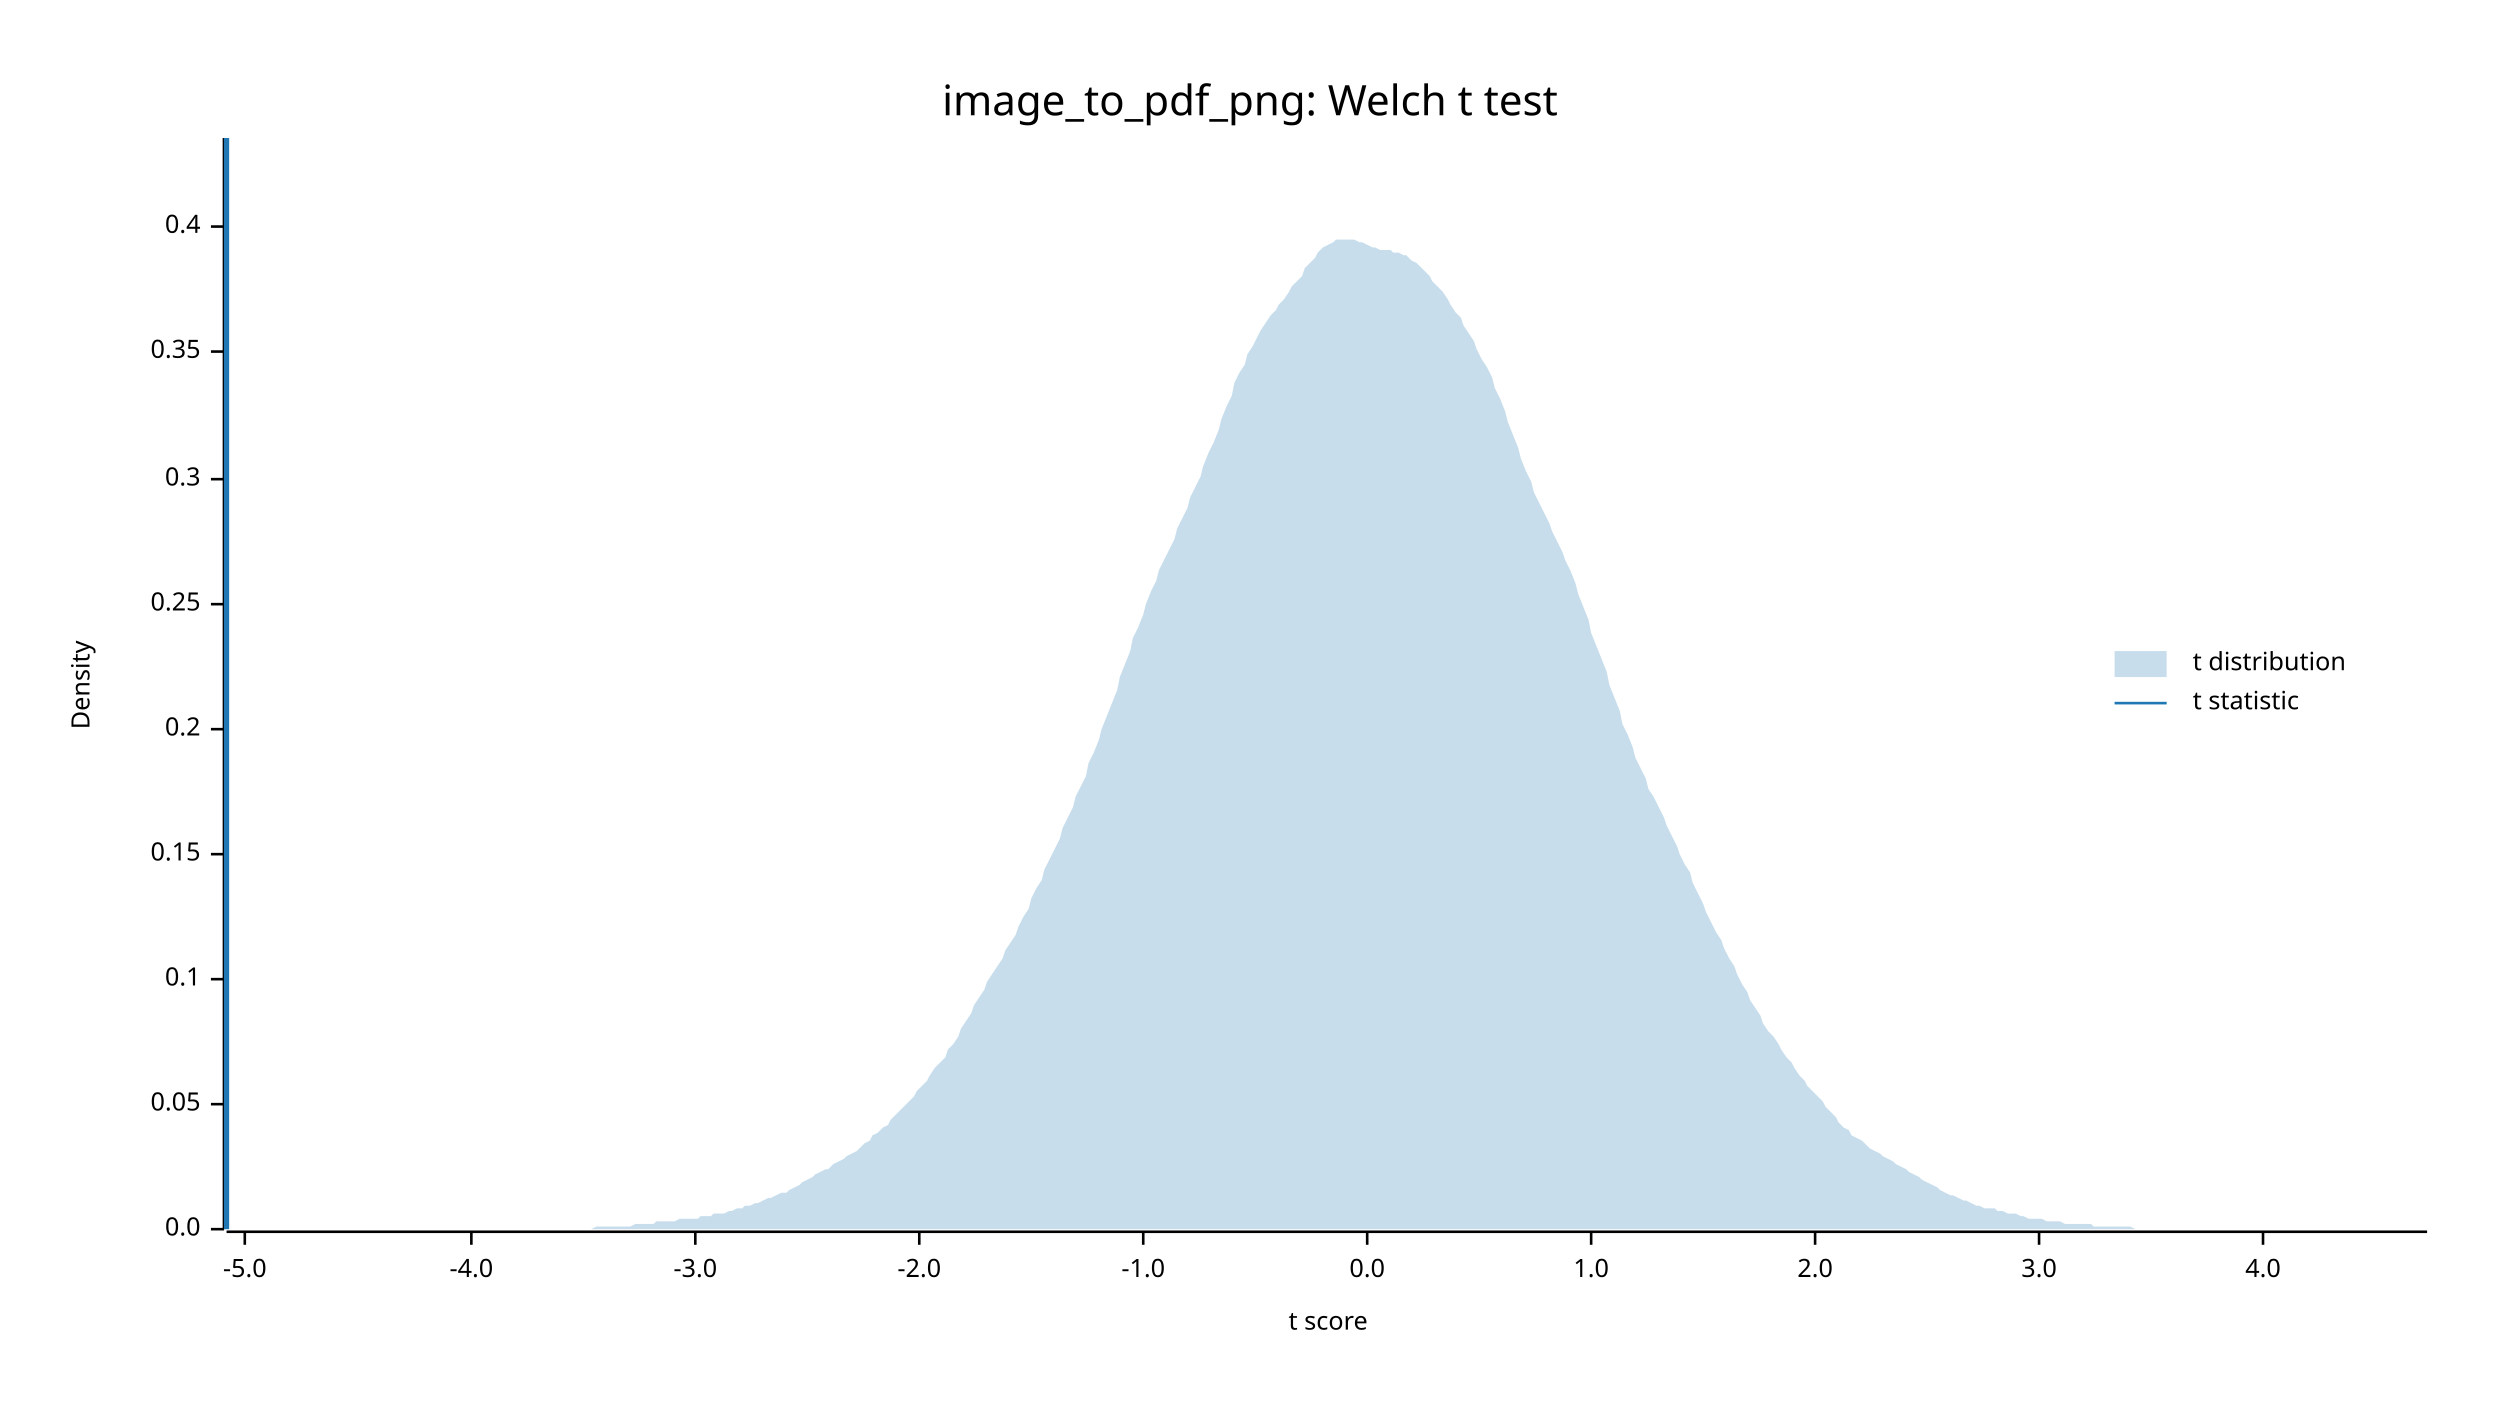
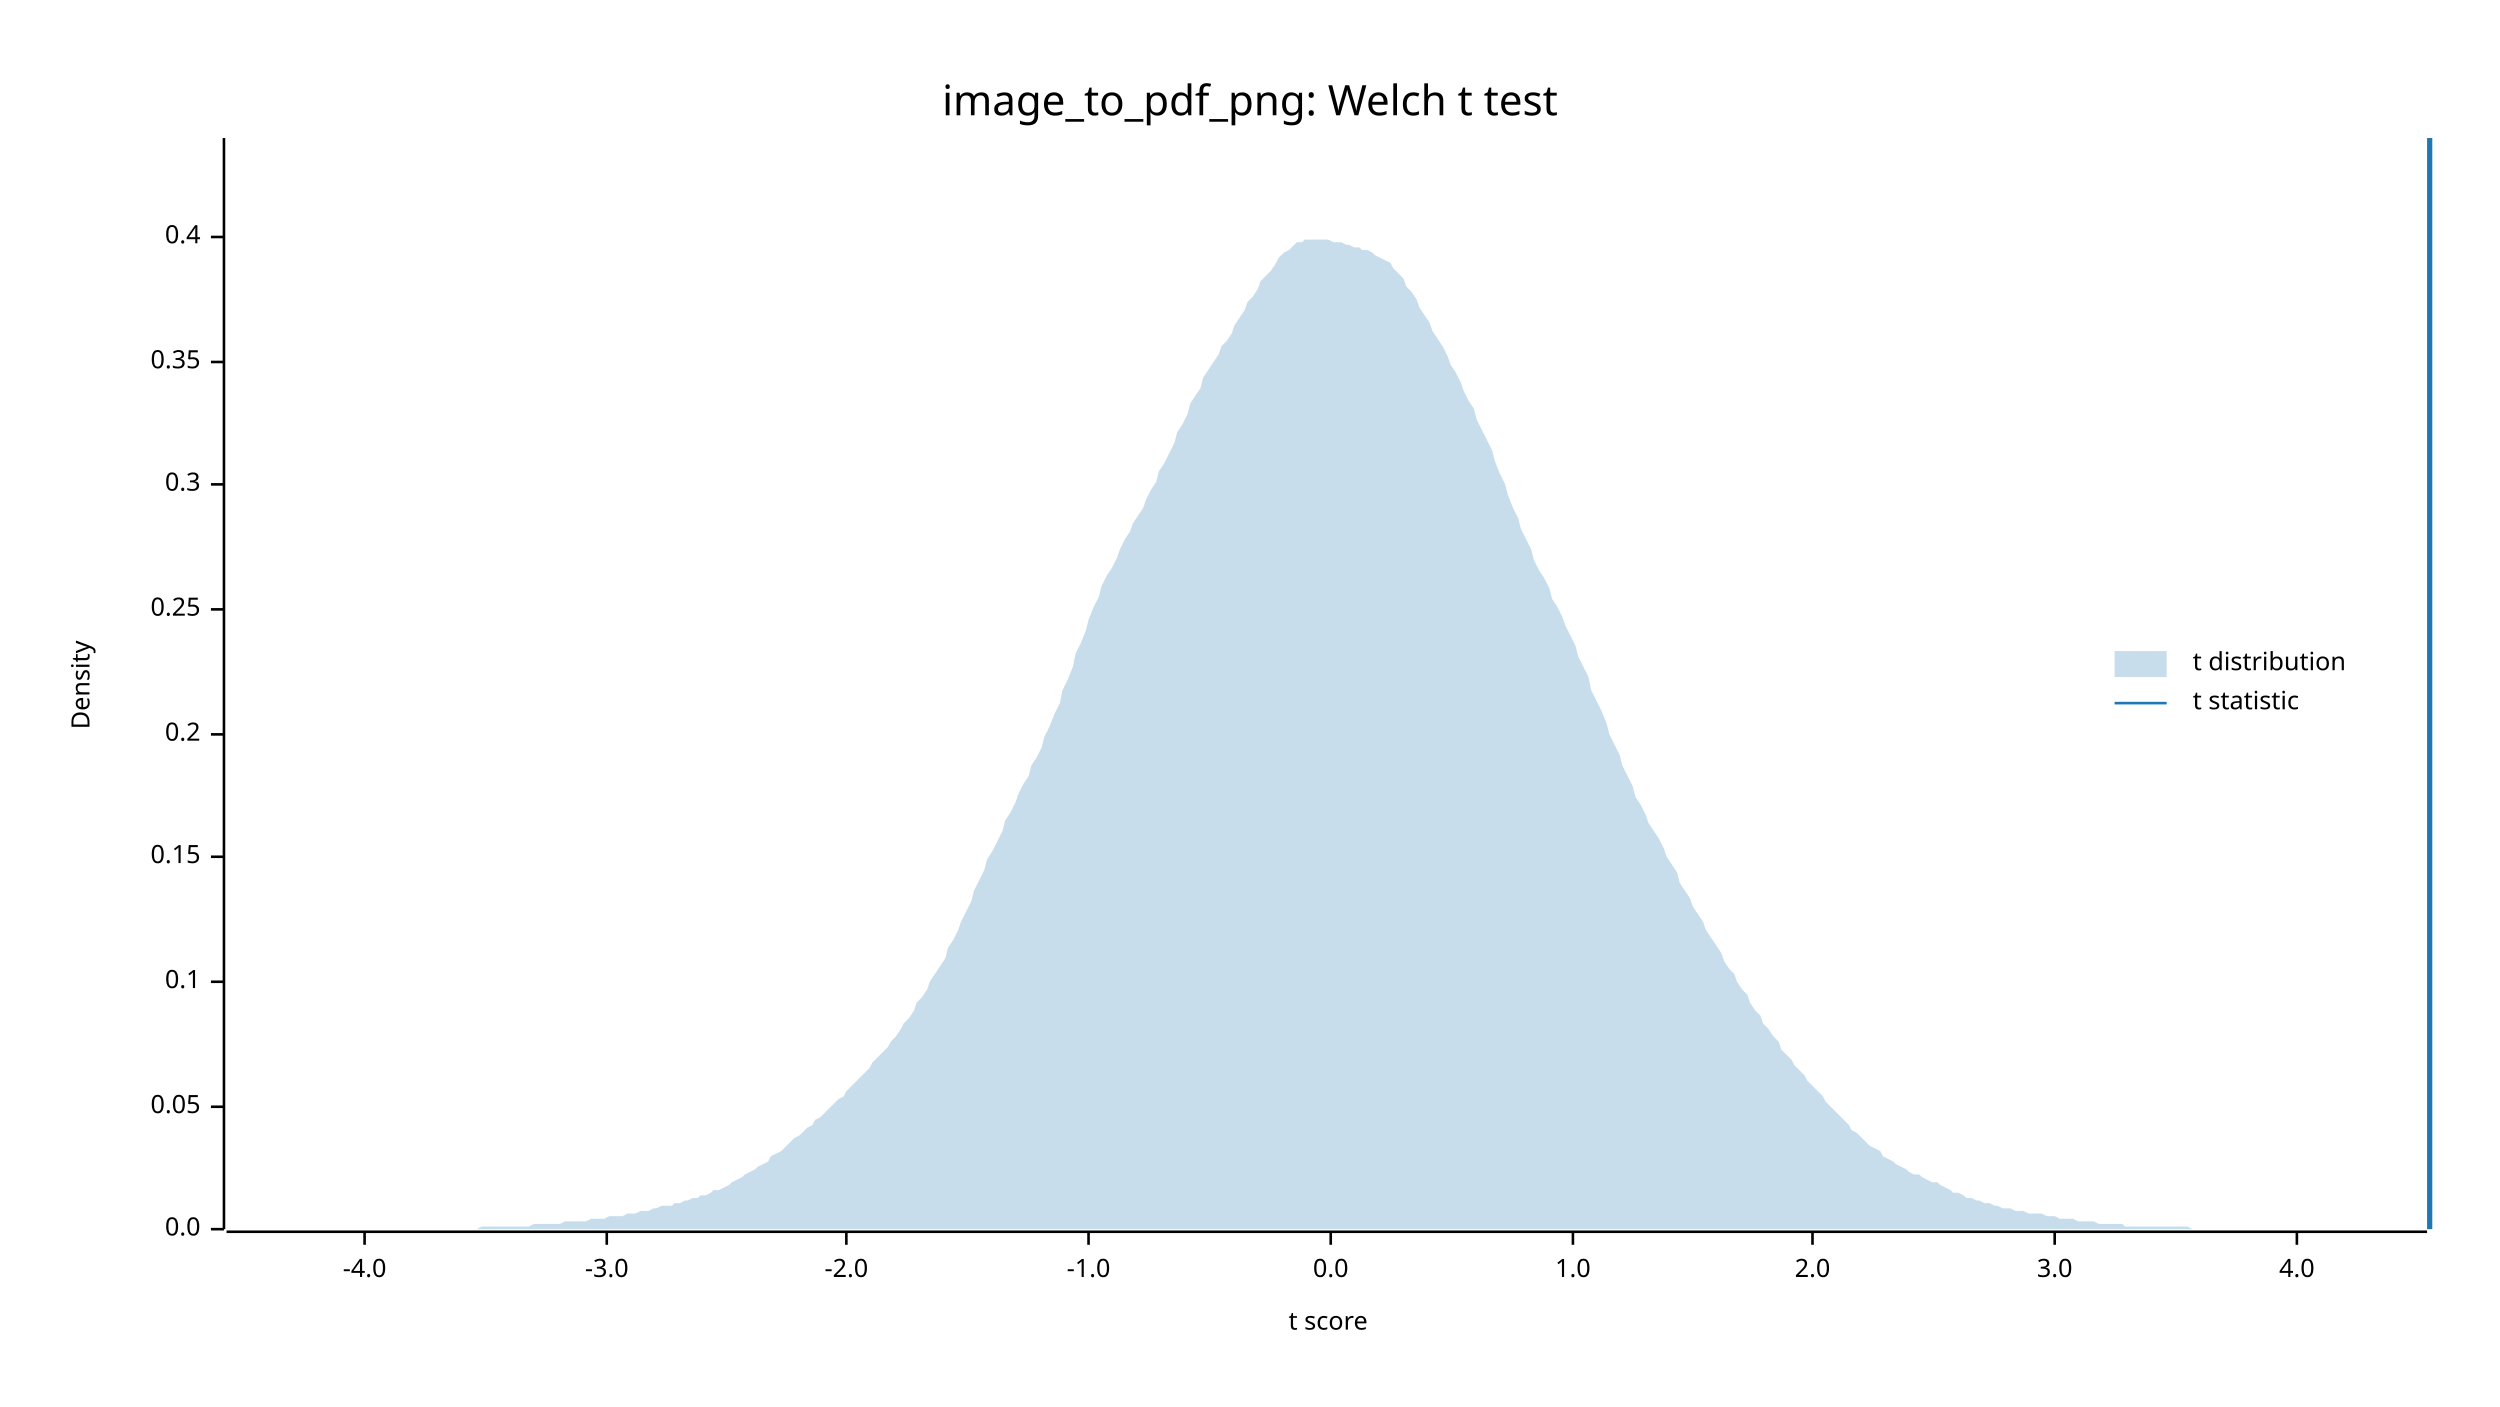
<svg xmlns="http://www.w3.org/2000/svg" width="960" height="540" viewBox="0 0 960 540">
  <text x="480" y="32" dy="0.76em" text-anchor="middle" font-family="sans-serif" font-size="16.129" opacity="1" fill="#000000">
image_to_pdf_png: Welch t test
</text>
  <text x="27" y="263" dy="0.76em" text-anchor="middle" font-family="sans-serif" font-size="9.677" opacity="1" fill="#000000" transform="rotate(270, 27, 263)">
Density
</text>
  <text x="510" y="513" dy="-0.5ex" text-anchor="middle" font-family="sans-serif" font-size="9.677" opacity="1" fill="#000000">
t score
</text>
  <polyline fill="none" opacity="1" stroke="#000000" stroke-width="1" points="86,53 86,472 " />
  <text x="77" y="472" dy="0.5ex" text-anchor="end" font-family="sans-serif" font-size="9.677" opacity="1" fill="#000000">
0.0
</text>
  <polyline fill="none" opacity="1" stroke="#000000" stroke-width="1" points="81,472 86,472 " />
-   <text x="77" y="424" dy="0.5ex" text-anchor="end" font-family="sans-serif" font-size="9.677" opacity="1" fill="#000000">
+   <text x="77" y="425" dy="0.5ex" text-anchor="end" font-family="sans-serif" font-size="9.677" opacity="1" fill="#000000">
0.05
</text>
-   <polyline fill="none" opacity="1" stroke="#000000" stroke-width="1" points="81,424 86,424 " />
-   <text x="77" y="376" dy="0.5ex" text-anchor="end" font-family="sans-serif" font-size="9.677" opacity="1" fill="#000000">
+   <polyline fill="none" opacity="1" stroke="#000000" stroke-width="1" points="81,425 86,425 " />
+   <text x="77" y="377" dy="0.5ex" text-anchor="end" font-family="sans-serif" font-size="9.677" opacity="1" fill="#000000">
0.1
</text>
-   <polyline fill="none" opacity="1" stroke="#000000" stroke-width="1" points="81,376 86,376 " />
-   <text x="77" y="328" dy="0.5ex" text-anchor="end" font-family="sans-serif" font-size="9.677" opacity="1" fill="#000000">
+   <polyline fill="none" opacity="1" stroke="#000000" stroke-width="1" points="81,377 86,377 " />
+   <text x="77" y="329" dy="0.5ex" text-anchor="end" font-family="sans-serif" font-size="9.677" opacity="1" fill="#000000">
0.15
</text>
-   <polyline fill="none" opacity="1" stroke="#000000" stroke-width="1" points="81,328 86,328 " />
-   <text x="77" y="280" dy="0.5ex" text-anchor="end" font-family="sans-serif" font-size="9.677" opacity="1" fill="#000000">
+   <polyline fill="none" opacity="1" stroke="#000000" stroke-width="1" points="81,329 86,329 " />
+   <text x="77" y="282" dy="0.5ex" text-anchor="end" font-family="sans-serif" font-size="9.677" opacity="1" fill="#000000">
0.2
</text>
-   <polyline fill="none" opacity="1" stroke="#000000" stroke-width="1" points="81,280 86,280 " />
-   <text x="77" y="232" dy="0.5ex" text-anchor="end" font-family="sans-serif" font-size="9.677" opacity="1" fill="#000000">
+   <polyline fill="none" opacity="1" stroke="#000000" stroke-width="1" points="81,282 86,282 " />
+   <text x="77" y="234" dy="0.5ex" text-anchor="end" font-family="sans-serif" font-size="9.677" opacity="1" fill="#000000">
0.25
</text>
-   <polyline fill="none" opacity="1" stroke="#000000" stroke-width="1" points="81,232 86,232 " />
-   <text x="77" y="184" dy="0.5ex" text-anchor="end" font-family="sans-serif" font-size="9.677" opacity="1" fill="#000000">
+   <polyline fill="none" opacity="1" stroke="#000000" stroke-width="1" points="81,234 86,234 " />
+   <text x="77" y="186" dy="0.5ex" text-anchor="end" font-family="sans-serif" font-size="9.677" opacity="1" fill="#000000">
0.3
</text>
-   <polyline fill="none" opacity="1" stroke="#000000" stroke-width="1" points="81,184 86,184 " />
-   <text x="77" y="135" dy="0.5ex" text-anchor="end" font-family="sans-serif" font-size="9.677" opacity="1" fill="#000000">
+   <polyline fill="none" opacity="1" stroke="#000000" stroke-width="1" points="81,186 86,186 " />
+   <text x="77" y="139" dy="0.5ex" text-anchor="end" font-family="sans-serif" font-size="9.677" opacity="1" fill="#000000">
0.35
</text>
-   <polyline fill="none" opacity="1" stroke="#000000" stroke-width="1" points="81,135 86,135 " />
-   <text x="77" y="87" dy="0.5ex" text-anchor="end" font-family="sans-serif" font-size="9.677" opacity="1" fill="#000000">
+   <polyline fill="none" opacity="1" stroke="#000000" stroke-width="1" points="81,139 86,139 " />
+   <text x="77" y="91" dy="0.5ex" text-anchor="end" font-family="sans-serif" font-size="9.677" opacity="1" fill="#000000">
0.4
</text>
-   <polyline fill="none" opacity="1" stroke="#000000" stroke-width="1" points="81,87 86,87 " />
+   <polyline fill="none" opacity="1" stroke="#000000" stroke-width="1" points="81,91 86,91 " />
  <polyline fill="none" opacity="1" stroke="#000000" stroke-width="1" points="87,473 932,473 " />
-   <text x="94" y="483" dy="0.76em" text-anchor="middle" font-family="sans-serif" font-size="9.677" opacity="1" fill="#000000">
- -5.0
- </text>
-   <polyline fill="none" opacity="1" stroke="#000000" stroke-width="1" points="94,473 94,478 " />
-   <text x="181" y="483" dy="0.76em" text-anchor="middle" font-family="sans-serif" font-size="9.677" opacity="1" fill="#000000">
+   <text x="140" y="483" dy="0.76em" text-anchor="middle" font-family="sans-serif" font-size="9.677" opacity="1" fill="#000000">
-4.0
</text>
-   <polyline fill="none" opacity="1" stroke="#000000" stroke-width="1" points="181,473 181,478 " />
-   <text x="267" y="483" dy="0.76em" text-anchor="middle" font-family="sans-serif" font-size="9.677" opacity="1" fill="#000000">
+   <polyline fill="none" opacity="1" stroke="#000000" stroke-width="1" points="140,473 140,478 " />
+   <text x="233" y="483" dy="0.76em" text-anchor="middle" font-family="sans-serif" font-size="9.677" opacity="1" fill="#000000">
-3.0
</text>
-   <polyline fill="none" opacity="1" stroke="#000000" stroke-width="1" points="267,473 267,478 " />
-   <text x="353" y="483" dy="0.76em" text-anchor="middle" font-family="sans-serif" font-size="9.677" opacity="1" fill="#000000">
+   <polyline fill="none" opacity="1" stroke="#000000" stroke-width="1" points="233,473 233,478 " />
+   <text x="325" y="483" dy="0.76em" text-anchor="middle" font-family="sans-serif" font-size="9.677" opacity="1" fill="#000000">
-2.0
</text>
-   <polyline fill="none" opacity="1" stroke="#000000" stroke-width="1" points="353,473 353,478 " />
-   <text x="439" y="483" dy="0.76em" text-anchor="middle" font-family="sans-serif" font-size="9.677" opacity="1" fill="#000000">
+   <polyline fill="none" opacity="1" stroke="#000000" stroke-width="1" points="325,473 325,478 " />
+   <text x="418" y="483" dy="0.76em" text-anchor="middle" font-family="sans-serif" font-size="9.677" opacity="1" fill="#000000">
-1.0
</text>
-   <polyline fill="none" opacity="1" stroke="#000000" stroke-width="1" points="439,473 439,478 " />
-   <text x="525" y="483" dy="0.76em" text-anchor="middle" font-family="sans-serif" font-size="9.677" opacity="1" fill="#000000">
+   <polyline fill="none" opacity="1" stroke="#000000" stroke-width="1" points="418,473 418,478 " />
+   <text x="511" y="483" dy="0.76em" text-anchor="middle" font-family="sans-serif" font-size="9.677" opacity="1" fill="#000000">
0.0
</text>
-   <polyline fill="none" opacity="1" stroke="#000000" stroke-width="1" points="525,473 525,478 " />
-   <text x="611" y="483" dy="0.76em" text-anchor="middle" font-family="sans-serif" font-size="9.677" opacity="1" fill="#000000">
+   <polyline fill="none" opacity="1" stroke="#000000" stroke-width="1" points="511,473 511,478 " />
+   <text x="604" y="483" dy="0.76em" text-anchor="middle" font-family="sans-serif" font-size="9.677" opacity="1" fill="#000000">
1.0
</text>
-   <polyline fill="none" opacity="1" stroke="#000000" stroke-width="1" points="611,473 611,478 " />
-   <text x="697" y="483" dy="0.76em" text-anchor="middle" font-family="sans-serif" font-size="9.677" opacity="1" fill="#000000">
+   <polyline fill="none" opacity="1" stroke="#000000" stroke-width="1" points="604,473 604,478 " />
+   <text x="696" y="483" dy="0.76em" text-anchor="middle" font-family="sans-serif" font-size="9.677" opacity="1" fill="#000000">
2.0
</text>
-   <polyline fill="none" opacity="1" stroke="#000000" stroke-width="1" points="697,473 697,478 " />
-   <text x="783" y="483" dy="0.76em" text-anchor="middle" font-family="sans-serif" font-size="9.677" opacity="1" fill="#000000">
+   <polyline fill="none" opacity="1" stroke="#000000" stroke-width="1" points="696,473 696,478 " />
+   <text x="789" y="483" dy="0.76em" text-anchor="middle" font-family="sans-serif" font-size="9.677" opacity="1" fill="#000000">
3.0
</text>
-   <polyline fill="none" opacity="1" stroke="#000000" stroke-width="1" points="783,473 783,478 " />
-   <text x="869" y="483" dy="0.76em" text-anchor="middle" font-family="sans-serif" font-size="9.677" opacity="1" fill="#000000">
+   <polyline fill="none" opacity="1" stroke="#000000" stroke-width="1" points="789,473 789,478 " />
+   <text x="882" y="483" dy="0.76em" text-anchor="middle" font-family="sans-serif" font-size="9.677" opacity="1" fill="#000000">
4.0
</text>
-   <polyline fill="none" opacity="1" stroke="#000000" stroke-width="1" points="869,473 869,478 " />
-   <polygon opacity="0.25" fill="#1F78B4" points="87,472 88,472 90,472 92,472 93,472 95,472 97,472 98,472 100,472 102,472 103,472 105,472 107,472 109,472 110,472 112,472 114,472 115,472 117,472 119,472 120,472 122,472 124,472 125,472 127,472 129,472 131,472 132,472 134,472 136,472 137,472 139,472 141,472 142,472 144,472 146,472 147,472 149,472 151,472 153,472 154,472 156,472 158,472 159,472 161,472 163,472 164,472 166,472 168,472 169,472 171,472 173,472 175,472 176,472 178,472 180,472 181,472 183,472 185,472 186,472 188,472 190,472 191,472 193,472 195,472 197,472 198,472 200,472 202,472 203,472 205,472 207,472 208,472 210,472 212,472 214,472 215,472 217,472 219,472 220,472 222,472 224,472 225,472 227,472 229,471 230,471 232,471 234,471 236,471 237,471 239,471 241,471 242,471 244,470 246,470 247,470 249,470 251,470 252,469 254,469 256,469 258,469 259,469 261,468 263,468 264,468 266,468 268,468 269,467 271,467 273,467 274,466 276,466 278,466 280,465 281,465 283,464 285,464 286,463 288,463 290,462 291,462 293,461 295,460 296,460 298,459 300,458 302,458 303,457 305,456 307,455 308,454 310,453 312,452 313,451 315,450 317,449 318,449 320,447 322,446 324,445 325,444 327,443 329,442 330,441 332,439 334,438 335,436 337,435 339,433 341,432 342,430 344,428 346,426 347,425 349,423 351,421 352,419 354,417 356,415 357,413 359,410 361,408 363,406 364,403 366,401 368,398 369,395 371,392 373,389 374,386 376,383 378,380 379,377 381,374 383,371 385,368 386,365 388,362 390,359 391,356 393,352 395,349 396,345 398,341 400,338 401,334 403,330 405,326 407,322 408,318 410,314 412,310 413,306 415,302 417,298 418,293 420,289 422,284 423,280 425,275 427,270 429,265 430,260 432,255 434,250 435,245 437,241 439,236 440,232 442,227 444,223 445,219 447,215 449,211 451,207 452,203 454,199 456,195 457,191 459,187 461,183 462,179 464,174 466,170 468,165 469,161 471,156 473,152 474,147 476,143 478,140 479,136 481,133 483,129 484,127 486,124 488,121 490,119 491,117 493,115 495,112 496,110 498,108 500,106 501,103 503,101 505,99 506,97 508,95 510,94 512,93 513,92 515,92 517,92 518,92 520,92 522,93 523,93 525,94 527,95 528,95 530,96 532,96 534,96 535,97 537,97 539,98 540,98 542,100 544,101 545,102 547,104 549,106 550,108 552,110 554,112 556,115 557,117 559,120 561,122 562,125 564,128 566,131 567,134 569,138 571,141 573,145 574,149 576,153 578,158 579,162 581,167 583,172 584,176 586,181 588,185 589,189 591,193 593,197 595,201 596,204 598,208 600,212 601,215 603,219 605,224 606,228 608,233 610,238 611,243 613,248 615,253 617,258 618,263 620,268 622,273 623,278 625,282 627,287 628,291 630,295 632,299 633,303 635,306 637,310 639,314 640,317 642,321 644,325 645,328 647,332 649,335 650,339 652,343 654,347 655,350 657,354 659,358 661,361 662,364 664,368 666,371 667,374 669,378 671,381 672,384 674,387 676,390 677,393 679,396 681,398 683,401 684,403 686,406 688,408 689,410 691,413 693,415 694,417 696,419 698,421 700,423 701,425 703,427 705,429 706,431 708,433 710,434 711,436 713,437 715,438 716,439 718,441 720,442 722,443 723,444 725,445 727,446 728,447 730,448 732,449 733,450 735,451 737,452 738,453 740,454 742,455 744,456 745,457 747,458 749,459 750,459 752,460 754,461 755,461 757,462 759,463 760,463 762,464 764,464 766,464 767,465 769,465 771,466 772,466 774,466 776,467 777,467 779,468 781,468 782,468 784,468 786,469 788,469 789,469 791,469 793,470 794,470 796,470 798,470 799,470 801,470 803,470 804,471 806,471 808,471 810,471 811,471 813,471 815,471 816,471 818,471 820,472 821,472 823,472 825,472 827,472 828,472 830,472 832,472 833,472 835,472 837,472 838,472 840,472 842,472 843,472 845,472 847,472 849,472 850,472 852,472 854,472 855,472 857,472 859,472 860,472 862,472 864,472 865,472 867,472 869,472 871,472 872,472 874,472 876,472 877,472 879,472 881,472 882,472 884,472 886,472 887,472 889,472 891,472 893,472 894,472 896,472 898,472 899,472 901,472 903,472 904,472 906,472 908,472 909,472 911,472 913,472 915,472 916,472 918,472 920,472 921,472 923,472 925,472 926,472 928,472 930,472 932,472 932,472 87,472 " />
-   <polyline fill="none" opacity="1" stroke="#1F78B4" stroke-width="2" points="87,472 87,53 " />
+   <polyline fill="none" opacity="1" stroke="#000000" stroke-width="1" points="882,473 882,478 " />
+   <polygon opacity="0.25" fill="#1F78B4" points="87,472 88,472 90,472 92,472 93,472 95,472 97,472 98,472 100,472 102,472 103,472 105,472 107,472 109,472 110,472 112,472 114,472 115,472 117,472 119,472 120,472 122,472 124,472 125,472 127,472 129,472 131,472 132,472 134,472 136,472 137,472 139,472 141,472 142,472 144,472 146,472 147,472 149,472 151,472 153,472 154,472 156,472 158,472 159,472 161,472 163,472 164,472 166,472 168,472 169,472 171,472 173,472 175,472 176,472 178,472 180,472 181,472 183,472 185,471 186,471 188,471 190,471 191,471 193,471 195,471 197,471 198,471 200,471 202,471 203,471 205,470 207,470 208,470 210,470 212,470 214,470 215,470 217,469 219,469 220,469 222,469 224,469 225,469 227,468 229,468 230,468 232,468 234,467 236,467 237,467 239,467 241,466 242,466 244,466 246,465 247,465 249,465 251,464 252,464 254,463 256,463 258,463 259,462 261,462 263,461 264,461 266,460 268,460 269,459 271,459 273,458 274,457 276,457 278,456 280,455 281,454 283,453 285,452 286,451 288,450 290,449 291,448 293,447 295,446 296,444 298,443 300,442 302,440 303,439 305,437 307,436 308,435 310,433 312,432 313,430 315,429 317,427 318,426 320,424 322,422 324,421 325,419 327,417 329,415 330,414 332,412 334,410 335,408 337,406 339,404 341,402 342,400 344,398 346,395 347,393 349,391 351,388 352,385 354,383 356,380 357,377 359,374 361,371 363,368 364,364 366,361 368,357 369,354 371,350 373,346 374,342 376,338 378,334 379,330 381,327 383,323 385,319 386,315 388,312 390,308 391,305 393,301 395,298 396,294 398,291 400,287 401,283 403,279 405,274 407,270 408,265 410,261 412,256 413,251 415,247 417,242 418,238 420,233 422,229 423,225 425,221 427,218 429,214 430,211 432,207 434,204 435,201 437,198 439,195 440,192 442,188 444,185 445,181 447,178 449,174 451,170 452,166 454,163 456,159 457,155 459,152 461,149 462,145 464,142 466,139 468,136 469,133 471,131 473,128 474,125 476,122 478,119 479,116 481,114 483,111 484,108 486,106 488,104 490,101 491,99 493,97 495,96 496,95 498,93 500,93 501,92 503,92 505,92 506,92 508,92 510,92 512,93 513,93 515,93 517,94 518,94 520,95 522,95 523,96 525,96 527,97 528,98 530,99 532,100 534,101 535,103 537,105 539,107 540,110 542,112 544,115 545,118 547,121 549,124 550,127 552,130 554,133 556,137 557,140 559,143 561,147 562,150 564,154 566,157 567,161 569,165 571,169 573,173 574,177 576,182 578,186 579,190 581,195 583,199 584,203 586,207 588,211 589,215 591,219 593,222 595,226 596,230 598,233 600,237 601,240 603,244 605,248 606,252 608,256 610,260 611,265 613,269 615,273 617,278 618,282 620,286 622,290 623,294 625,298 627,302 628,306 630,309 632,313 633,316 635,319 637,322 639,326 640,329 642,332 644,335 645,339 647,342 649,345 650,348 652,351 654,354 655,357 657,360 659,363 661,366 662,369 664,372 666,374 667,377 669,380 671,382 672,385 674,388 676,390 677,393 679,395 681,398 683,400 684,403 686,405 688,407 689,409 691,411 693,413 694,415 696,417 698,419 700,421 701,423 703,425 705,427 706,428 708,430 710,432 711,434 713,435 715,437 716,438 718,440 720,441 722,442 723,444 725,445 727,446 728,447 730,448 732,449 733,450 735,451 737,451 738,452 740,453 742,454 744,454 745,455 747,456 749,457 750,458 752,458 754,459 755,460 757,460 759,461 760,461 762,462 764,462 766,463 767,463 769,464 771,464 772,464 774,465 776,465 777,465 779,466 781,466 782,466 784,466 786,467 788,467 789,467 791,468 793,468 794,468 796,468 798,469 799,469 801,469 803,469 804,469 806,470 808,470 810,470 811,470 813,470 815,470 816,471 818,471 820,471 821,471 823,471 825,471 827,471 828,471 830,471 832,471 833,471 835,471 837,471 838,471 840,471 842,472 843,472 845,472 847,472 849,472 850,472 852,472 854,472 855,472 857,472 859,472 860,472 862,472 864,472 865,472 867,472 869,472 871,472 872,472 874,472 876,472 877,472 879,472 881,472 882,472 884,472 886,472 887,472 889,472 891,472 893,472 894,472 896,472 898,472 899,472 901,472 903,472 904,472 906,472 908,472 909,472 911,472 913,472 915,472 916,472 918,472 920,472 921,472 923,472 925,472 926,472 928,472 930,472 932,472 932,472 87,472 " />
+   <polyline fill="none" opacity="1" stroke="#1F78B4" stroke-width="2" points="933,472 933,53 " />
  <text x="842" y="250" dy="0.76em" text-anchor="start" font-family="sans-serif" font-size="9.677" opacity="1" fill="#000000">
t distribution
</text>
  <text x="842" y="265" dy="0.76em" text-anchor="start" font-family="sans-serif" font-size="9.677" opacity="1" fill="#000000">
t statistic
</text>
  <rect x="812" y="250" width="20" height="10" opacity="0.25" fill="#1F78B4" stroke="none" />
  <polyline fill="none" opacity="1" stroke="#1F78B4" stroke-width="1" points="812,270 832,270 " />
</svg>
